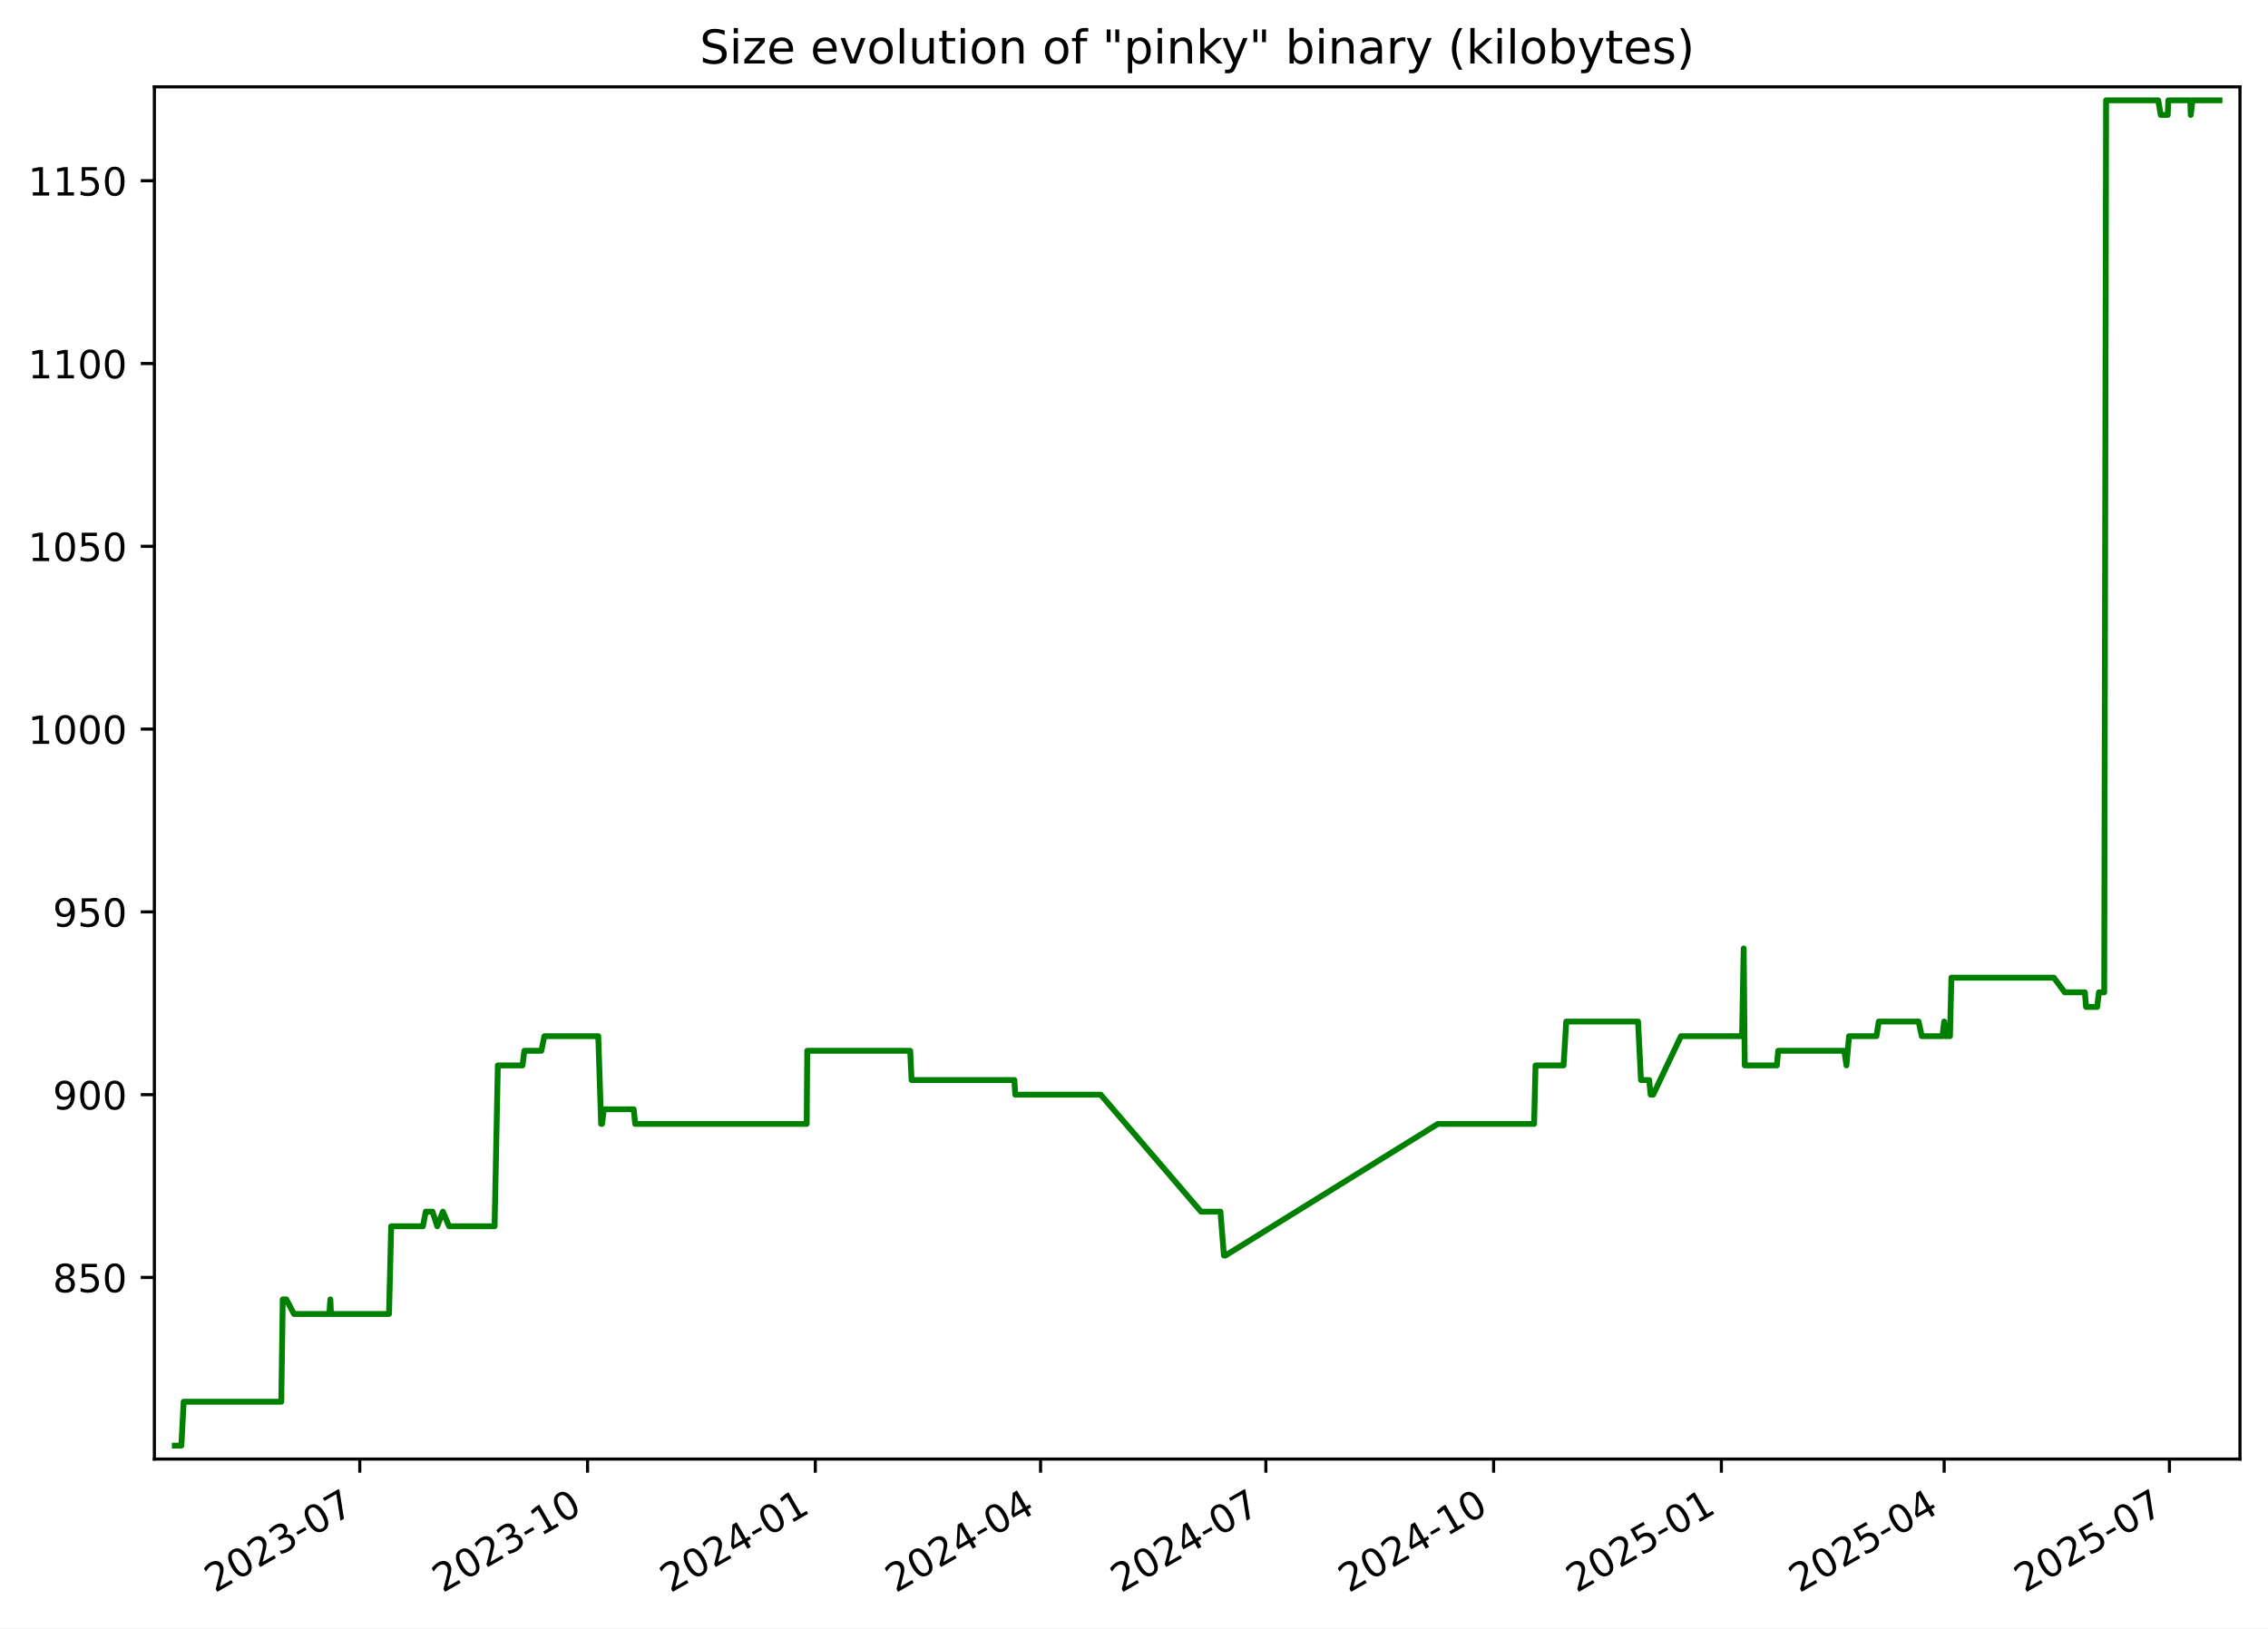
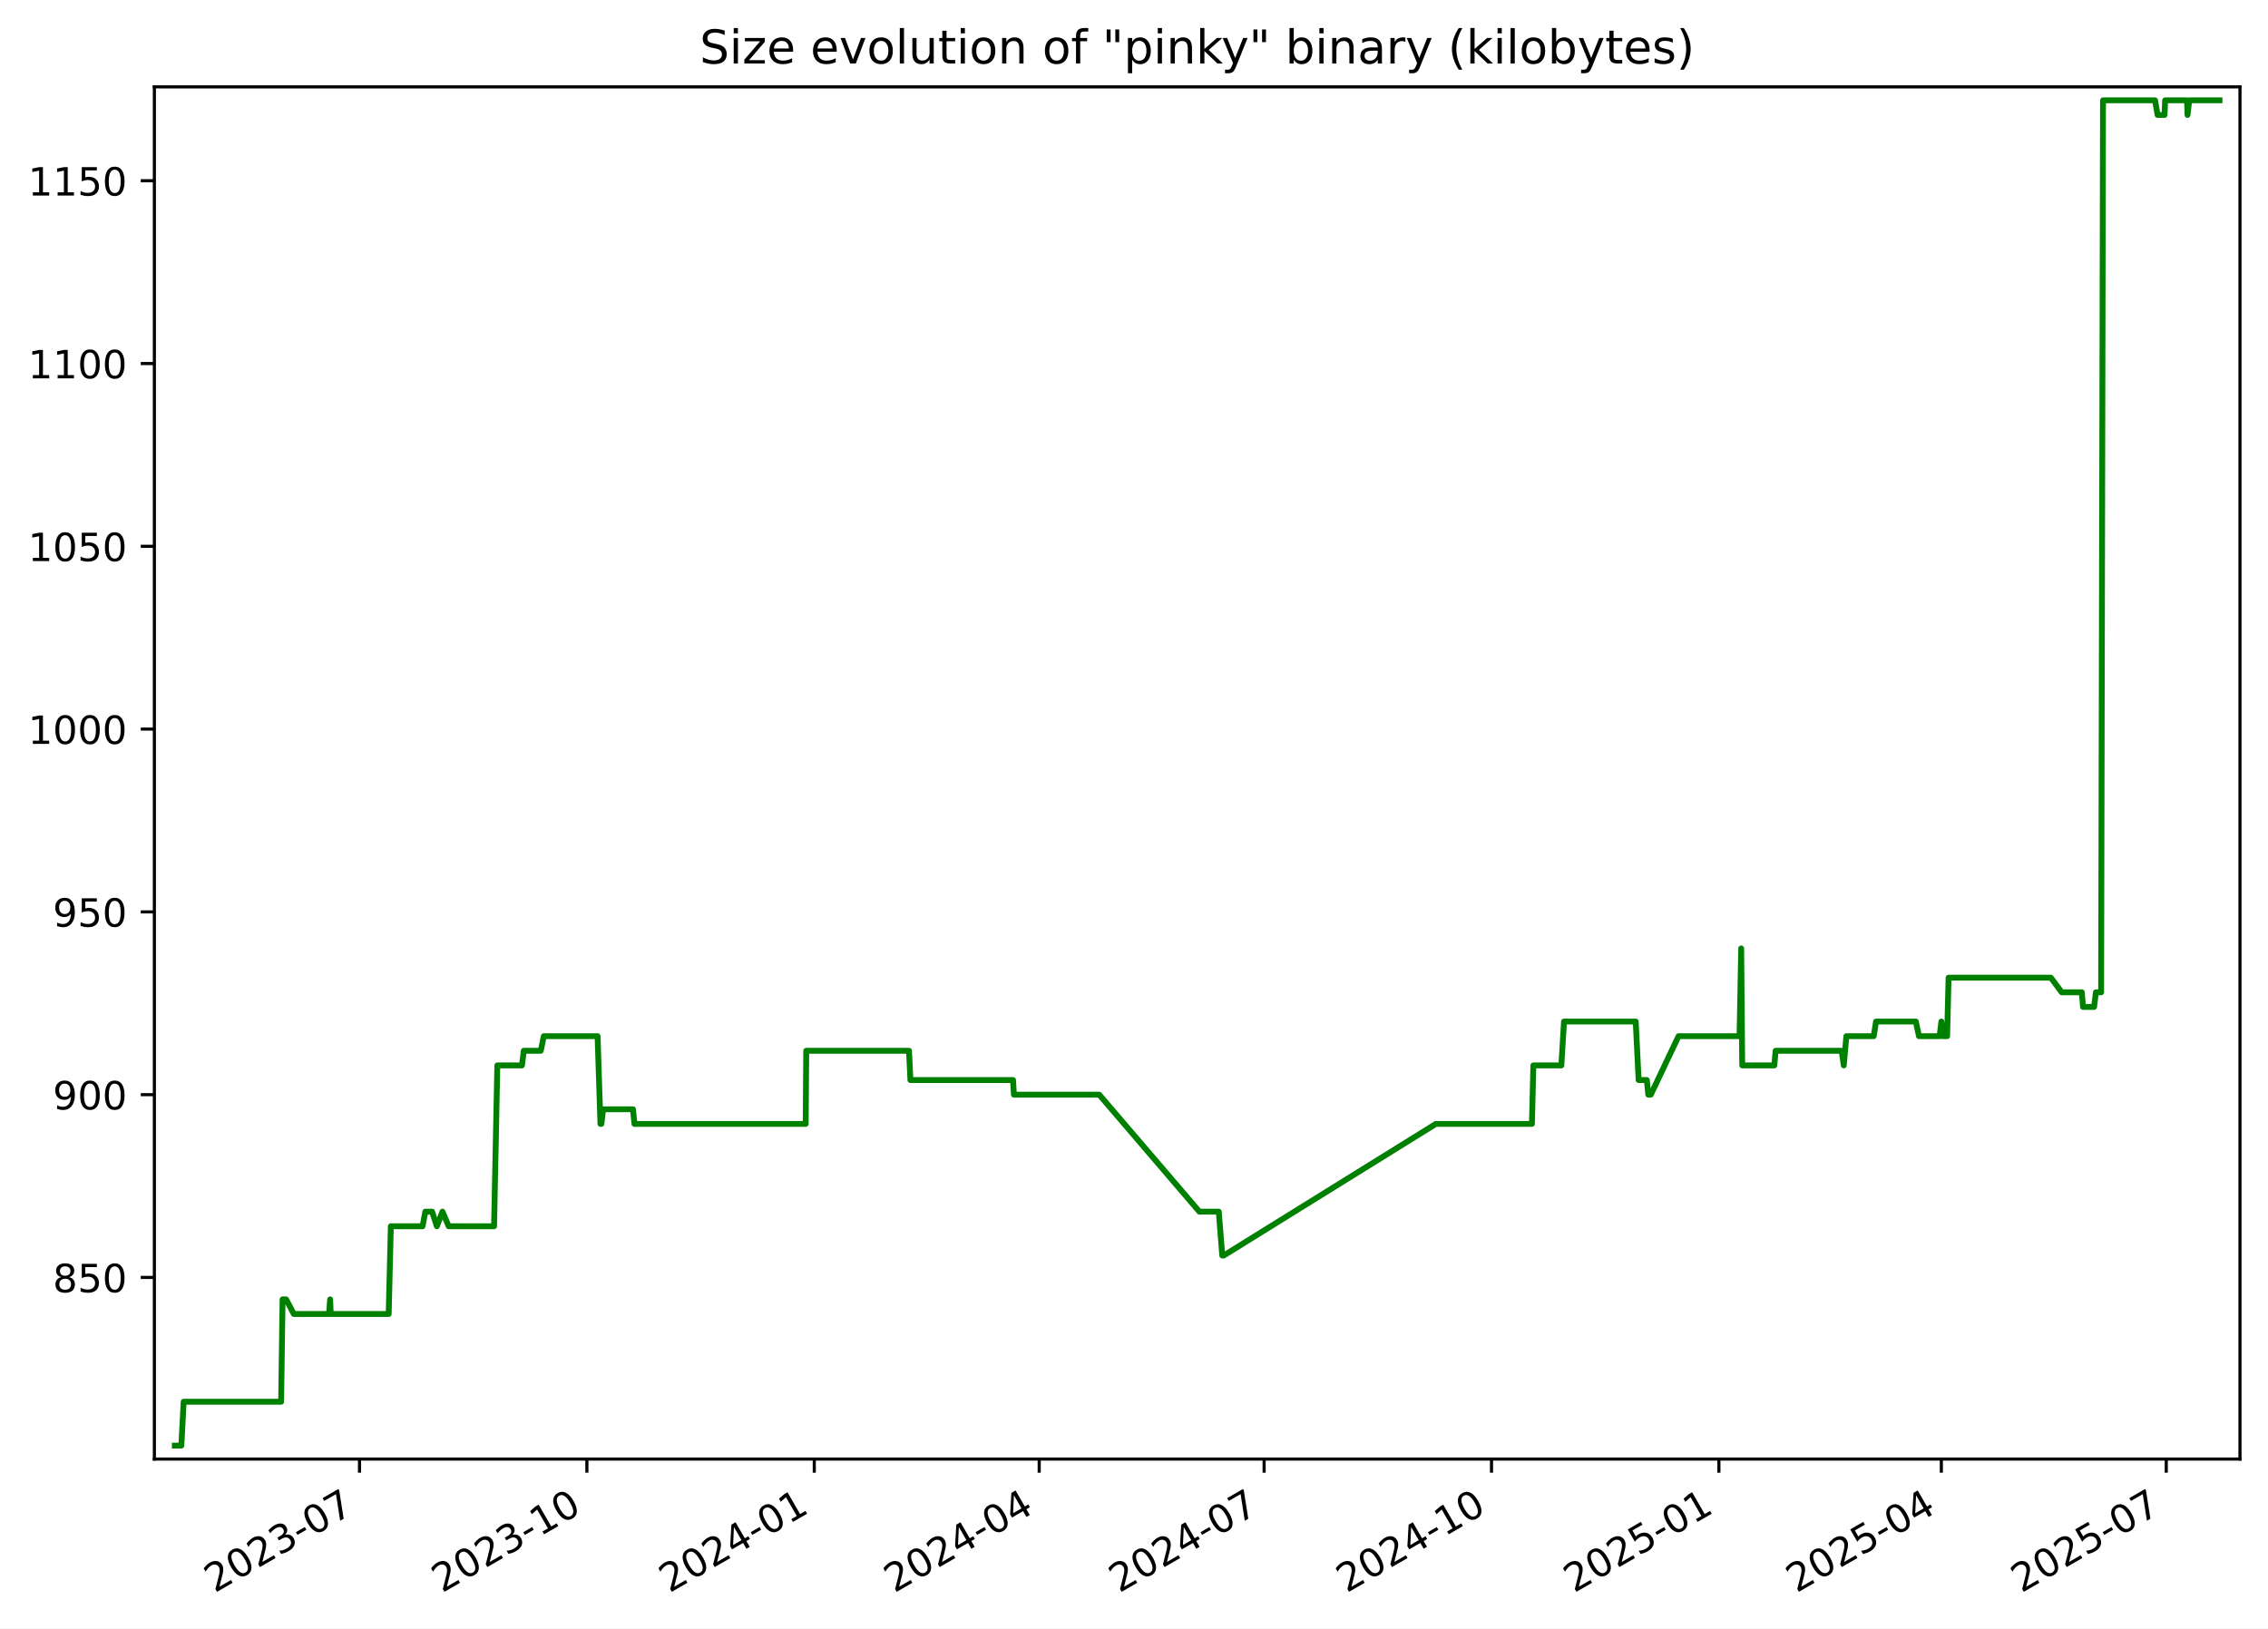
<svg xmlns="http://www.w3.org/2000/svg" xmlns:xlink="http://www.w3.org/1999/xlink" width="582.53pt" height="418.303pt" viewBox="0 0 582.53 418.303" version="1.1">
  <defs>
    <style type="text/css">*{stroke-linejoin: round; stroke-linecap: butt}</style>
  </defs>
  <g id="figure_1">
    <g id="patch_1">
      <path d="M -0 418.303  L 582.53 418.303  L 582.53 0  L -0 0  z " style="fill: #ffffff" />
    </g>
    <g id="axes_1">
      <g id="patch_2">
        <path d="M 39.65 374.83  L 575.33 374.83  L 575.33 22.318  L 39.65 22.318  z " style="fill: #ffffff" />
      </g>
      <g id="matplotlib.axis_1">
        <g id="xtick_1">
          <g id="line2d_1">
            <defs>
-               <path id="m50a7d81502" d="M 0 0  L 0 3.5  " style="stroke: #000000; stroke-width: 0.8" />
+               <path id="mcc5413305c" d="M 0 0  L 0 3.5  " style="stroke: #000000; stroke-width: 0.8" />
            </defs>
            <g>
-               <use xlink:href="#m50a7d81502" x="92.413" y="374.83" style="stroke: #000000; stroke-width: 0.8" />
+               <use xlink:href="#mcc5413305c" x="92.337" y="374.83" style="stroke: #000000; stroke-width: 0.8" />
            </g>
          </g>
          <g id="text_1">
-             <g transform="translate(55.18772 409.302) rotate(-30) scale(0.1 -0.1)">
+             <g transform="translate(55.11184 409.302) rotate(-30) scale(0.1 -0.1)">
              <defs>
                <path id="DejaVuSans-32" d="M 1228 531  L 3431 531  L 3431 0  L 469 0  L 469 531  Q 828 903 1448 1529  Q 2069 2156 2228 2338  Q 2531 2678 2651 2914  Q 2772 3150 2772 3378  Q 2772 3750 2511 3984  Q 2250 4219 1831 4219  Q 1534 4219 1204 4116  Q 875 4013 500 3803  L 500 4441  Q 881 4594 1212 4672  Q 1544 4750 1819 4750  Q 2544 4750 2975 4387  Q 3406 4025 3406 3419  Q 3406 3131 3298 2873  Q 3191 2616 2906 2266  Q 2828 2175 2409 1742  Q 1991 1309 1228 531  z " transform="scale(0.015625)" />
                <path id="DejaVuSans-30" d="M 2034 4250  Q 1547 4250 1301 3770  Q 1056 3291 1056 2328  Q 1056 1369 1301 889  Q 1547 409 2034 409  Q 2525 409 2770 889  Q 3016 1369 3016 2328  Q 3016 3291 2770 3770  Q 2525 4250 2034 4250  z M 2034 4750  Q 2819 4750 3233 4129  Q 3647 3509 3647 2328  Q 3647 1150 3233 529  Q 2819 -91 2034 -91  Q 1250 -91 836 529  Q 422 1150 422 2328  Q 422 3509 836 4129  Q 1250 4750 2034 4750  z " transform="scale(0.015625)" />
                <path id="DejaVuSans-33" d="M 2597 2516  Q 3050 2419 3304 2112  Q 3559 1806 3559 1356  Q 3559 666 3084 287  Q 2609 -91 1734 -91  Q 1441 -91 1130 -33  Q 819 25 488 141  L 488 750  Q 750 597 1062 519  Q 1375 441 1716 441  Q 2309 441 2620 675  Q 2931 909 2931 1356  Q 2931 1769 2642 2001  Q 2353 2234 1838 2234  L 1294 2234  L 1294 2753  L 1863 2753  Q 2328 2753 2575 2939  Q 2822 3125 2822 3475  Q 2822 3834 2567 4026  Q 2313 4219 1838 4219  Q 1578 4219 1281 4162  Q 984 4106 628 3988  L 628 4550  Q 988 4650 1302 4700  Q 1616 4750 1894 4750  Q 2613 4750 3031 4423  Q 3450 4097 3450 3541  Q 3450 3153 3228 2886  Q 3006 2619 2597 2516  z " transform="scale(0.015625)" />
                <path id="DejaVuSans-2d" d="M 313 2009  L 1997 2009  L 1997 1497  L 313 1497  L 313 2009  z " transform="scale(0.015625)" />
                <path id="DejaVuSans-37" d="M 525 4666  L 3525 4666  L 3525 4397  L 1831 0  L 1172 0  L 2766 4134  L 525 4134  L 525 4666  z " transform="scale(0.015625)" />
              </defs>
              <use xlink:href="#DejaVuSans-32" />
              <use xlink:href="#DejaVuSans-30" x="63.623" />
              <use xlink:href="#DejaVuSans-32" x="127.246" />
              <use xlink:href="#DejaVuSans-33" x="190.869" />
              <use xlink:href="#DejaVuSans-2d" x="254.492" />
              <use xlink:href="#DejaVuSans-30" x="290.576" />
              <use xlink:href="#DejaVuSans-37" x="354.199" />
            </g>
          </g>
        </g>
        <g id="xtick_2">
          <g id="line2d_2">
            <g>
-               <use xlink:href="#m50a7d81502" x="150.91" y="374.83" style="stroke: #000000; stroke-width: 0.8" />
+               <use xlink:href="#mcc5413305c" x="150.741" y="374.83" style="stroke: #000000; stroke-width: 0.8" />
            </g>
          </g>
          <g id="text_2">
-             <g transform="translate(113.6855 409.302) rotate(-30) scale(0.1 -0.1)">
+             <g transform="translate(113.5162 409.302) rotate(-30) scale(0.1 -0.1)">
              <defs>
                <path id="DejaVuSans-31" d="M 794 531  L 1825 531  L 1825 4091  L 703 3866  L 703 4441  L 1819 4666  L 2450 4666  L 2450 531  L 3481 531  L 3481 0  L 794 0  L 794 531  z " transform="scale(0.015625)" />
              </defs>
              <use xlink:href="#DejaVuSans-32" />
              <use xlink:href="#DejaVuSans-30" x="63.623" />
              <use xlink:href="#DejaVuSans-32" x="127.246" />
              <use xlink:href="#DejaVuSans-33" x="190.869" />
              <use xlink:href="#DejaVuSans-2d" x="254.492" />
              <use xlink:href="#DejaVuSans-31" x="290.576" />
              <use xlink:href="#DejaVuSans-30" x="354.199" />
            </g>
          </g>
        </g>
        <g id="xtick_3">
          <g id="line2d_3">
            <g>
-               <use xlink:href="#m50a7d81502" x="209.408" y="374.83" style="stroke: #000000; stroke-width: 0.8" />
+               <use xlink:href="#mcc5413305c" x="209.145" y="374.83" style="stroke: #000000; stroke-width: 0.8" />
            </g>
          </g>
          <g id="text_3">
-             <g transform="translate(172.1834 409.302) rotate(-30) scale(0.1 -0.1)">
+             <g transform="translate(171.9206 409.302) rotate(-30) scale(0.1 -0.1)">
              <defs>
                <path id="DejaVuSans-34" d="M 2419 4116  L 825 1625  L 2419 1625  L 2419 4116  z M 2253 4666  L 3047 4666  L 3047 1625  L 3713 1625  L 3713 1100  L 3047 1100  L 3047 0  L 2419 0  L 2419 1100  L 313 1100  L 313 1709  L 2253 4666  z " transform="scale(0.015625)" />
              </defs>
              <use xlink:href="#DejaVuSans-32" />
              <use xlink:href="#DejaVuSans-30" x="63.623" />
              <use xlink:href="#DejaVuSans-32" x="127.246" />
              <use xlink:href="#DejaVuSans-34" x="190.869" />
              <use xlink:href="#DejaVuSans-2d" x="254.492" />
              <use xlink:href="#DejaVuSans-30" x="290.576" />
              <use xlink:href="#DejaVuSans-31" x="354.199" />
            </g>
          </g>
        </g>
        <g id="xtick_4">
          <g id="line2d_4">
            <g>
-               <use xlink:href="#m50a7d81502" x="267.27" y="374.83" style="stroke: #000000; stroke-width: 0.8" />
+               <use xlink:href="#mcc5413305c" x="266.915" y="374.83" style="stroke: #000000; stroke-width: 0.8" />
            </g>
          </g>
          <g id="text_4">
-             <g transform="translate(230.0454 409.302) rotate(-30) scale(0.1 -0.1)">
+             <g transform="translate(229.6902 409.302) rotate(-30) scale(0.1 -0.1)">
              <use xlink:href="#DejaVuSans-32" />
              <use xlink:href="#DejaVuSans-30" x="63.623" />
              <use xlink:href="#DejaVuSans-32" x="127.246" />
              <use xlink:href="#DejaVuSans-34" x="190.869" />
              <use xlink:href="#DejaVuSans-2d" x="254.492" />
              <use xlink:href="#DejaVuSans-30" x="290.576" />
              <use xlink:href="#DejaVuSans-34" x="354.199" />
            </g>
          </g>
        </g>
        <g id="xtick_5">
          <g id="line2d_5">
            <g>
-               <use xlink:href="#m50a7d81502" x="325.132" y="374.83" style="stroke: #000000; stroke-width: 0.8" />
+               <use xlink:href="#mcc5413305c" x="324.685" y="374.83" style="stroke: #000000; stroke-width: 0.8" />
            </g>
          </g>
          <g id="text_5">
-             <g transform="translate(287.9073 409.302) rotate(-30) scale(0.1 -0.1)">
+             <g transform="translate(287.4598 409.302) rotate(-30) scale(0.1 -0.1)">
              <use xlink:href="#DejaVuSans-32" />
              <use xlink:href="#DejaVuSans-30" x="63.623" />
              <use xlink:href="#DejaVuSans-32" x="127.246" />
              <use xlink:href="#DejaVuSans-34" x="190.869" />
              <use xlink:href="#DejaVuSans-2d" x="254.492" />
              <use xlink:href="#DejaVuSans-30" x="290.576" />
              <use xlink:href="#DejaVuSans-37" x="354.199" />
            </g>
          </g>
        </g>
        <g id="xtick_6">
          <g id="line2d_6">
            <g>
-               <use xlink:href="#m50a7d81502" x="383.63" y="374.83" style="stroke: #000000; stroke-width: 0.8" />
+               <use xlink:href="#mcc5413305c" x="383.089" y="374.83" style="stroke: #000000; stroke-width: 0.8" />
            </g>
          </g>
          <g id="text_6">
-             <g transform="translate(346.4052 409.302) rotate(-30) scale(0.1 -0.1)">
+             <g transform="translate(345.8642 409.302) rotate(-30) scale(0.1 -0.1)">
              <use xlink:href="#DejaVuSans-32" />
              <use xlink:href="#DejaVuSans-30" x="63.623" />
              <use xlink:href="#DejaVuSans-32" x="127.246" />
              <use xlink:href="#DejaVuSans-34" x="190.869" />
              <use xlink:href="#DejaVuSans-2d" x="254.492" />
              <use xlink:href="#DejaVuSans-31" x="290.576" />
              <use xlink:href="#DejaVuSans-30" x="354.199" />
            </g>
          </g>
        </g>
        <g id="xtick_7">
          <g id="line2d_7">
            <g>
-               <use xlink:href="#m50a7d81502" x="442.128" y="374.83" style="stroke: #000000; stroke-width: 0.8" />
+               <use xlink:href="#mcc5413305c" x="441.493" y="374.83" style="stroke: #000000; stroke-width: 0.8" />
            </g>
          </g>
          <g id="text_7">
-             <g transform="translate(404.903 409.302) rotate(-30) scale(0.1 -0.1)">
+             <g transform="translate(404.2685 409.302) rotate(-30) scale(0.1 -0.1)">
              <defs>
                <path id="DejaVuSans-35" d="M 691 4666  L 3169 4666  L 3169 4134  L 1269 4134  L 1269 2991  Q 1406 3038 1543 3061  Q 1681 3084 1819 3084  Q 2600 3084 3056 2656  Q 3513 2228 3513 1497  Q 3513 744 3044 326  Q 2575 -91 1722 -91  Q 1428 -91 1123 -41  Q 819 9 494 109  L 494 744  Q 775 591 1075 516  Q 1375 441 1709 441  Q 2250 441 2565 725  Q 2881 1009 2881 1497  Q 2881 1984 2565 2268  Q 2250 2553 1709 2553  Q 1456 2553 1204 2497  Q 953 2441 691 2322  L 691 4666  z " transform="scale(0.015625)" />
              </defs>
              <use xlink:href="#DejaVuSans-32" />
              <use xlink:href="#DejaVuSans-30" x="63.623" />
              <use xlink:href="#DejaVuSans-32" x="127.246" />
              <use xlink:href="#DejaVuSans-35" x="190.869" />
              <use xlink:href="#DejaVuSans-2d" x="254.492" />
              <use xlink:href="#DejaVuSans-30" x="290.576" />
              <use xlink:href="#DejaVuSans-31" x="354.199" />
            </g>
          </g>
        </g>
        <g id="xtick_8">
          <g id="line2d_8">
            <g>
-               <use xlink:href="#m50a7d81502" x="499.354" y="374.83" style="stroke: #000000; stroke-width: 0.8" />
+               <use xlink:href="#mcc5413305c" x="498.628" y="374.83" style="stroke: #000000; stroke-width: 0.8" />
            </g>
          </g>
          <g id="text_8">
-             <g transform="translate(462.1291 409.302) rotate(-30) scale(0.1 -0.1)">
+             <g transform="translate(461.4033 409.302) rotate(-30) scale(0.1 -0.1)">
              <use xlink:href="#DejaVuSans-32" />
              <use xlink:href="#DejaVuSans-30" x="63.623" />
              <use xlink:href="#DejaVuSans-32" x="127.246" />
              <use xlink:href="#DejaVuSans-35" x="190.869" />
              <use xlink:href="#DejaVuSans-2d" x="254.492" />
              <use xlink:href="#DejaVuSans-30" x="290.576" />
              <use xlink:href="#DejaVuSans-34" x="354.199" />
            </g>
          </g>
        </g>
        <g id="xtick_9">
          <g id="line2d_9">
            <g>
-               <use xlink:href="#m50a7d81502" x="557.216" y="374.83" style="stroke: #000000; stroke-width: 0.8" />
+               <use xlink:href="#mcc5413305c" x="556.398" y="374.83" style="stroke: #000000; stroke-width: 0.8" />
            </g>
          </g>
          <g id="text_9">
-             <g transform="translate(519.9911 409.302) rotate(-30) scale(0.1 -0.1)">
+             <g transform="translate(519.1728 409.302) rotate(-30) scale(0.1 -0.1)">
              <use xlink:href="#DejaVuSans-32" />
              <use xlink:href="#DejaVuSans-30" x="63.623" />
              <use xlink:href="#DejaVuSans-32" x="127.246" />
              <use xlink:href="#DejaVuSans-35" x="190.869" />
              <use xlink:href="#DejaVuSans-2d" x="254.492" />
              <use xlink:href="#DejaVuSans-30" x="290.576" />
              <use xlink:href="#DejaVuSans-37" x="354.199" />
            </g>
          </g>
        </g>
      </g>
      <g id="matplotlib.axis_2">
        <g id="ytick_1">
          <g id="line2d_10">
            <defs>
-               <path id="m9457abb8ef" d="M 0 0  L -3.5 0  " style="stroke: #000000; stroke-width: 0.8" />
+               <path id="m6f5eae8a97" d="M 0 0  L -3.5 0  " style="stroke: #000000; stroke-width: 0.8" />
            </defs>
            <g>
-               <use xlink:href="#m9457abb8ef" x="39.65" y="328.174" style="stroke: #000000; stroke-width: 0.8" />
+               <use xlink:href="#m6f5eae8a97" x="39.65" y="328.174" style="stroke: #000000; stroke-width: 0.8" />
            </g>
          </g>
          <g id="text_10">
            <g transform="translate(13.5625 331.9733) scale(0.1 -0.1)">
              <defs>
                <path id="DejaVuSans-38" d="M 2034 2216  Q 1584 2216 1326 1975  Q 1069 1734 1069 1313  Q 1069 891 1326 650  Q 1584 409 2034 409  Q 2484 409 2743 651  Q 3003 894 3003 1313  Q 3003 1734 2745 1975  Q 2488 2216 2034 2216  z M 1403 2484  Q 997 2584 770 2862  Q 544 3141 544 3541  Q 544 4100 942 4425  Q 1341 4750 2034 4750  Q 2731 4750 3128 4425  Q 3525 4100 3525 3541  Q 3525 3141 3298 2862  Q 3072 2584 2669 2484  Q 3125 2378 3379 2068  Q 3634 1759 3634 1313  Q 3634 634 3220 271  Q 2806 -91 2034 -91  Q 1263 -91 848 271  Q 434 634 434 1313  Q 434 1759 690 2068  Q 947 2378 1403 2484  z M 1172 3481  Q 1172 3119 1398 2916  Q 1625 2713 2034 2713  Q 2441 2713 2670 2916  Q 2900 3119 2900 3481  Q 2900 3844 2670 4047  Q 2441 4250 2034 4250  Q 1625 4250 1398 4047  Q 1172 3844 1172 3481  z " transform="scale(0.015625)" />
              </defs>
              <use xlink:href="#DejaVuSans-38" />
              <use xlink:href="#DejaVuSans-35" x="63.623" />
              <use xlink:href="#DejaVuSans-30" x="127.246" />
            </g>
          </g>
        </g>
        <g id="ytick_2">
          <g id="line2d_11">
            <g>
-               <use xlink:href="#m9457abb8ef" x="39.65" y="281.218" style="stroke: #000000; stroke-width: 0.8" />
+               <use xlink:href="#m6f5eae8a97" x="39.65" y="281.218" style="stroke: #000000; stroke-width: 0.8" />
            </g>
          </g>
          <g id="text_11">
            <g transform="translate(13.5625 285.0168) scale(0.1 -0.1)">
              <defs>
                <path id="DejaVuSans-39" d="M 703 97  L 703 672  Q 941 559 1184 500  Q 1428 441 1663 441  Q 2288 441 2617 861  Q 2947 1281 2994 2138  Q 2813 1869 2534 1725  Q 2256 1581 1919 1581  Q 1219 1581 811 2004  Q 403 2428 403 3163  Q 403 3881 828 4315  Q 1253 4750 1959 4750  Q 2769 4750 3195 4129  Q 3622 3509 3622 2328  Q 3622 1225 3098 567  Q 2575 -91 1691 -91  Q 1453 -91 1209 -44  Q 966 3 703 97  z M 1959 2075  Q 2384 2075 2632 2365  Q 2881 2656 2881 3163  Q 2881 3666 2632 3958  Q 2384 4250 1959 4250  Q 1534 4250 1286 3958  Q 1038 3666 1038 3163  Q 1038 2656 1286 2365  Q 1534 2075 1959 2075  z " transform="scale(0.015625)" />
              </defs>
              <use xlink:href="#DejaVuSans-39" />
              <use xlink:href="#DejaVuSans-30" x="63.623" />
              <use xlink:href="#DejaVuSans-30" x="127.246" />
            </g>
          </g>
        </g>
        <g id="ytick_3">
          <g id="line2d_12">
            <g>
-               <use xlink:href="#m9457abb8ef" x="39.65" y="234.261" style="stroke: #000000; stroke-width: 0.8" />
+               <use xlink:href="#m6f5eae8a97" x="39.65" y="234.261" style="stroke: #000000; stroke-width: 0.8" />
            </g>
          </g>
          <g id="text_12">
            <g transform="translate(13.5625 238.0603) scale(0.1 -0.1)">
              <use xlink:href="#DejaVuSans-39" />
              <use xlink:href="#DejaVuSans-35" x="63.623" />
              <use xlink:href="#DejaVuSans-30" x="127.246" />
            </g>
          </g>
        </g>
        <g id="ytick_4">
          <g id="line2d_13">
            <g>
-               <use xlink:href="#m9457abb8ef" x="39.65" y="187.305" style="stroke: #000000; stroke-width: 0.8" />
+               <use xlink:href="#m6f5eae8a97" x="39.65" y="187.305" style="stroke: #000000; stroke-width: 0.8" />
            </g>
          </g>
          <g id="text_13">
            <g transform="translate(7.2 191.1038) scale(0.1 -0.1)">
              <use xlink:href="#DejaVuSans-31" />
              <use xlink:href="#DejaVuSans-30" x="63.623" />
              <use xlink:href="#DejaVuSans-30" x="127.246" />
              <use xlink:href="#DejaVuSans-30" x="190.869" />
            </g>
          </g>
        </g>
        <g id="ytick_5">
          <g id="line2d_14">
            <g>
-               <use xlink:href="#m9457abb8ef" x="39.65" y="140.348" style="stroke: #000000; stroke-width: 0.8" />
+               <use xlink:href="#m6f5eae8a97" x="39.65" y="140.348" style="stroke: #000000; stroke-width: 0.8" />
            </g>
          </g>
          <g id="text_14">
            <g transform="translate(7.2 144.1473) scale(0.1 -0.1)">
              <use xlink:href="#DejaVuSans-31" />
              <use xlink:href="#DejaVuSans-30" x="63.623" />
              <use xlink:href="#DejaVuSans-35" x="127.246" />
              <use xlink:href="#DejaVuSans-30" x="190.869" />
            </g>
          </g>
        </g>
        <g id="ytick_6">
          <g id="line2d_15">
            <g>
-               <use xlink:href="#m9457abb8ef" x="39.65" y="93.392" style="stroke: #000000; stroke-width: 0.8" />
+               <use xlink:href="#m6f5eae8a97" x="39.65" y="93.392" style="stroke: #000000; stroke-width: 0.8" />
            </g>
          </g>
          <g id="text_15">
            <g transform="translate(7.2 97.19074) scale(0.1 -0.1)">
              <use xlink:href="#DejaVuSans-31" />
              <use xlink:href="#DejaVuSans-31" x="63.623" />
              <use xlink:href="#DejaVuSans-30" x="127.246" />
              <use xlink:href="#DejaVuSans-30" x="190.869" />
            </g>
          </g>
        </g>
        <g id="ytick_7">
          <g id="line2d_16">
            <g>
-               <use xlink:href="#m9457abb8ef" x="39.65" y="46.435" style="stroke: #000000; stroke-width: 0.8" />
+               <use xlink:href="#m6f5eae8a97" x="39.65" y="46.435" style="stroke: #000000; stroke-width: 0.8" />
            </g>
          </g>
          <g id="text_16">
            <g transform="translate(7.2 50.23421) scale(0.1 -0.1)">
              <use xlink:href="#DejaVuSans-31" />
              <use xlink:href="#DejaVuSans-31" x="63.623" />
              <use xlink:href="#DejaVuSans-35" x="127.246" />
              <use xlink:href="#DejaVuSans-30" x="190.869" />
            </g>
          </g>
        </g>
      </g>
      <g id="line2d_17">
-         <path d="M 44.902 371.374  L 46.585 371.374  L 47.174 360.105  L 72.252 360.105  L 72.624 333.809  L 73.533 333.809  L 75.514 337.565  L 84.586 337.565  L 84.856 333.809  L 85.017 337.565  L 99.922 337.565  L 100.475 315.026  L 108.632 315.026  L 109.353 311.27  L 111.093 311.27  L 112.312 315.026  L 113.754 311.27  L 115.351 315.026  L 127.033 315.026  L 127.871 273.705  L 134.207 273.705  L 134.674 269.948  L 139.047 269.948  L 139.824 266.192  L 153.664 266.192  L 154.401 288.731  L 154.643 288.731  L 155.09 284.974  L 162.771 284.974  L 163.144 288.731  L 207.202 288.731  L 207.339 269.948  L 233.784 269.948  L 234.141 277.461  L 260.542 277.461  L 260.768 281.218  L 282.709 281.218  L 308.48 311.27  L 313.468 311.27  L 314.363 322.539  L 314.751 322.539  L 369.314 288.731  L 394.03 288.731  L 394.4 273.705  L 401.598 273.705  L 402.286 262.435  L 420.733 262.435  L 421.479 277.461  L 423.585 277.461  L 423.963 281.218  L 424.61 281.218  L 431.752 266.192  L 447.441 266.192  L 447.865 243.652  L 448.131 273.705  L 456.383 273.705  L 456.724 269.948  L 473.705 269.948  L 474.256 273.705  L 474.924 266.192  L 481.956 266.192  L 482.554 262.435  L 492.794 262.435  L 493.598 266.192  L 498.906 266.192  L 499.365 262.435  L 499.647 266.192  L 500.841 266.192  L 501.216 251.165  L 527.536 251.165  L 530.315 254.922  L 535.495 254.922  L 535.8 258.678  L 538.652 258.678  L 539.112 254.922  L 540.462 254.922  L 540.945 25.774  L 554.337 25.774  L 554.986 29.531  L 556.779 29.531  L 556.928 25.774  L 562.564 25.774  L 562.692 29.531  L 563.129 25.774  L 570.078 25.774  L 570.078 25.774  " clip-path="url(#pe59b883787)" style="fill: none; stroke: #008000; stroke-width: 1.5; stroke-linecap: square" />
+         <path d="M 44.902 371.374  L 46.582 371.374  L 47.17 360.105  L 72.208 360.105  L 72.58 333.809  L 73.487 333.809  L 75.466 337.565  L 84.523 337.565  L 84.793 333.809  L 84.953 337.565  L 99.834 337.565  L 100.387 315.026  L 108.53 315.026  L 109.251 311.27  L 110.988 311.27  L 112.204 315.026  L 113.644 311.27  L 115.238 315.026  L 126.902 315.026  L 127.738 273.705  L 134.064 273.705  L 134.531 269.948  L 138.896 269.948  L 139.672 266.192  L 153.49 266.192  L 154.226 288.731  L 154.467 288.731  L 154.914 284.974  L 162.583 284.974  L 162.956 288.731  L 206.942 288.731  L 207.079 269.948  L 233.482 269.948  L 233.838 277.461  L 260.198 277.461  L 260.424 281.218  L 282.329 281.218  L 308.059 311.27  L 313.039 311.27  L 313.933 322.539  L 314.32 322.539  L 368.796 288.731  L 393.472 288.731  L 393.842 273.705  L 401.028 273.705  L 401.715 262.435  L 420.133 262.435  L 420.878 277.461  L 422.98 277.461  L 423.357 281.218  L 424.003 281.218  L 431.134 266.192  L 446.798 266.192  L 447.221 243.652  L 447.487 273.705  L 455.726 273.705  L 456.066 269.948  L 473.02 269.948  L 473.57 273.705  L 474.237 266.192  L 481.257 266.192  L 481.855 262.435  L 492.079 262.435  L 492.881 266.192  L 498.181 266.192  L 498.639 262.435  L 498.921 266.192  L 500.113 266.192  L 500.487 251.165  L 526.766 251.165  L 529.54 254.922  L 534.711 254.922  L 535.016 258.678  L 537.863 258.678  L 538.323 254.922  L 539.67 254.922  L 540.152 25.774  L 553.523 25.774  L 554.171 29.531  L 555.961 29.531  L 556.11 25.774  L 561.737 25.774  L 561.865 29.531  L 562.301 25.774  L 570.078 25.774  L 570.078 25.774  " clip-path="url(#p865b276ccd)" style="fill: none; stroke: #008000; stroke-width: 1.5; stroke-linecap: square" />
      </g>
      <g id="patch_3">
        <path d="M 39.65 374.83  L 39.65 22.318  " style="fill: none; stroke: #000000; stroke-width: 0.8; stroke-linejoin: miter; stroke-linecap: square" />
      </g>
      <g id="patch_4">
        <path d="M 575.33 374.83  L 575.33 22.318  " style="fill: none; stroke: #000000; stroke-width: 0.8; stroke-linejoin: miter; stroke-linecap: square" />
      </g>
      <g id="patch_5">
        <path d="M 39.65 374.83  L 575.33 374.83  " style="fill: none; stroke: #000000; stroke-width: 0.8; stroke-linejoin: miter; stroke-linecap: square" />
      </g>
      <g id="patch_6">
        <path d="M 39.65 22.318  L 575.33 22.318  " style="fill: none; stroke: #000000; stroke-width: 0.8; stroke-linejoin: miter; stroke-linecap: square" />
      </g>
      <g id="text_17">
        <g transform="translate(179.7078 16.31812) scale(0.12 -0.12)">
          <defs>
            <path id="DejaVuSans-53" d="M 3425 4513  L 3425 3897  Q 3066 4069 2747 4153  Q 2428 4238 2131 4238  Q 1616 4238 1336 4038  Q 1056 3838 1056 3469  Q 1056 3159 1242 3001  Q 1428 2844 1947 2747  L 2328 2669  Q 3034 2534 3370 2195  Q 3706 1856 3706 1288  Q 3706 609 3251 259  Q 2797 -91 1919 -91  Q 1588 -91 1214 -16  Q 841 59 441 206  L 441 856  Q 825 641 1194 531  Q 1563 422 1919 422  Q 2459 422 2753 634  Q 3047 847 3047 1241  Q 3047 1584 2836 1778  Q 2625 1972 2144 2069  L 1759 2144  Q 1053 2284 737 2584  Q 422 2884 422 3419  Q 422 4038 858 4394  Q 1294 4750 2059 4750  Q 2388 4750 2728 4690  Q 3069 4631 3425 4513  z " transform="scale(0.015625)" />
            <path id="DejaVuSans-69" d="M 603 3500  L 1178 3500  L 1178 0  L 603 0  L 603 3500  z M 603 4863  L 1178 4863  L 1178 4134  L 603 4134  L 603 4863  z " transform="scale(0.015625)" />
            <path id="DejaVuSans-7a" d="M 353 3500  L 3084 3500  L 3084 2975  L 922 459  L 3084 459  L 3084 0  L 275 0  L 275 525  L 2438 3041  L 353 3041  L 353 3500  z " transform="scale(0.015625)" />
            <path id="DejaVuSans-65" d="M 3597 1894  L 3597 1613  L 953 1613  Q 991 1019 1311 708  Q 1631 397 2203 397  Q 2534 397 2845 478  Q 3156 559 3463 722  L 3463 178  Q 3153 47 2828 -22  Q 2503 -91 2169 -91  Q 1331 -91 842 396  Q 353 884 353 1716  Q 353 2575 817 3079  Q 1281 3584 2069 3584  Q 2775 3584 3186 3129  Q 3597 2675 3597 1894  z M 3022 2063  Q 3016 2534 2758 2815  Q 2500 3097 2075 3097  Q 1594 3097 1305 2825  Q 1016 2553 972 2059  L 3022 2063  z " transform="scale(0.015625)" />
            <path id="DejaVuSans-20" transform="scale(0.015625)" />
            <path id="DejaVuSans-76" d="M 191 3500  L 800 3500  L 1894 563  L 2988 3500  L 3597 3500  L 2284 0  L 1503 0  L 191 3500  z " transform="scale(0.015625)" />
            <path id="DejaVuSans-6f" d="M 1959 3097  Q 1497 3097 1228 2736  Q 959 2375 959 1747  Q 959 1119 1226 758  Q 1494 397 1959 397  Q 2419 397 2687 759  Q 2956 1122 2956 1747  Q 2956 2369 2687 2733  Q 2419 3097 1959 3097  z M 1959 3584  Q 2709 3584 3137 3096  Q 3566 2609 3566 1747  Q 3566 888 3137 398  Q 2709 -91 1959 -91  Q 1206 -91 779 398  Q 353 888 353 1747  Q 353 2609 779 3096  Q 1206 3584 1959 3584  z " transform="scale(0.015625)" />
            <path id="DejaVuSans-6c" d="M 603 4863  L 1178 4863  L 1178 0  L 603 0  L 603 4863  z " transform="scale(0.015625)" />
            <path id="DejaVuSans-75" d="M 544 1381  L 544 3500  L 1119 3500  L 1119 1403  Q 1119 906 1312 657  Q 1506 409 1894 409  Q 2359 409 2629 706  Q 2900 1003 2900 1516  L 2900 3500  L 3475 3500  L 3475 0  L 2900 0  L 2900 538  Q 2691 219 2414 64  Q 2138 -91 1772 -91  Q 1169 -91 856 284  Q 544 659 544 1381  z M 1991 3584  L 1991 3584  z " transform="scale(0.015625)" />
            <path id="DejaVuSans-74" d="M 1172 4494  L 1172 3500  L 2356 3500  L 2356 3053  L 1172 3053  L 1172 1153  Q 1172 725 1289 603  Q 1406 481 1766 481  L 2356 481  L 2356 0  L 1766 0  Q 1100 0 847 248  Q 594 497 594 1153  L 594 3053  L 172 3053  L 172 3500  L 594 3500  L 594 4494  L 1172 4494  z " transform="scale(0.015625)" />
            <path id="DejaVuSans-6e" d="M 3513 2113  L 3513 0  L 2938 0  L 2938 2094  Q 2938 2591 2744 2837  Q 2550 3084 2163 3084  Q 1697 3084 1428 2787  Q 1159 2491 1159 1978  L 1159 0  L 581 0  L 581 3500  L 1159 3500  L 1159 2956  Q 1366 3272 1645 3428  Q 1925 3584 2291 3584  Q 2894 3584 3203 3211  Q 3513 2838 3513 2113  z " transform="scale(0.015625)" />
            <path id="DejaVuSans-66" d="M 2375 4863  L 2375 4384  L 1825 4384  Q 1516 4384 1395 4259  Q 1275 4134 1275 3809  L 1275 3500  L 2222 3500  L 2222 3053  L 1275 3053  L 1275 0  L 697 0  L 697 3053  L 147 3053  L 147 3500  L 697 3500  L 697 3744  Q 697 4328 969 4595  Q 1241 4863 1831 4863  L 2375 4863  z " transform="scale(0.015625)" />
            <path id="DejaVuSans-22" d="M 1147 4666  L 1147 2931  L 616 2931  L 616 4666  L 1147 4666  z M 2328 4666  L 2328 2931  L 1797 2931  L 1797 4666  L 2328 4666  z " transform="scale(0.015625)" />
            <path id="DejaVuSans-70" d="M 1159 525  L 1159 -1331  L 581 -1331  L 581 3500  L 1159 3500  L 1159 2969  Q 1341 3281 1617 3432  Q 1894 3584 2278 3584  Q 2916 3584 3314 3078  Q 3713 2572 3713 1747  Q 3713 922 3314 415  Q 2916 -91 2278 -91  Q 1894 -91 1617 61  Q 1341 213 1159 525  z M 3116 1747  Q 3116 2381 2855 2742  Q 2594 3103 2138 3103  Q 1681 3103 1420 2742  Q 1159 2381 1159 1747  Q 1159 1113 1420 752  Q 1681 391 2138 391  Q 2594 391 2855 752  Q 3116 1113 3116 1747  z " transform="scale(0.015625)" />
            <path id="DejaVuSans-6b" d="M 581 4863  L 1159 4863  L 1159 1991  L 2875 3500  L 3609 3500  L 1753 1863  L 3688 0  L 2938 0  L 1159 1709  L 1159 0  L 581 0  L 581 4863  z " transform="scale(0.015625)" />
            <path id="DejaVuSans-79" d="M 2059 -325  Q 1816 -950 1584 -1140  Q 1353 -1331 966 -1331  L 506 -1331  L 506 -850  L 844 -850  Q 1081 -850 1212 -737  Q 1344 -625 1503 -206  L 1606 56  L 191 3500  L 800 3500  L 1894 763  L 2988 3500  L 3597 3500  L 2059 -325  z " transform="scale(0.015625)" />
            <path id="DejaVuSans-62" d="M 3116 1747  Q 3116 2381 2855 2742  Q 2594 3103 2138 3103  Q 1681 3103 1420 2742  Q 1159 2381 1159 1747  Q 1159 1113 1420 752  Q 1681 391 2138 391  Q 2594 391 2855 752  Q 3116 1113 3116 1747  z M 1159 2969  Q 1341 3281 1617 3432  Q 1894 3584 2278 3584  Q 2916 3584 3314 3078  Q 3713 2572 3713 1747  Q 3713 922 3314 415  Q 2916 -91 2278 -91  Q 1894 -91 1617 61  Q 1341 213 1159 525  L 1159 0  L 581 0  L 581 4863  L 1159 4863  L 1159 2969  z " transform="scale(0.015625)" />
            <path id="DejaVuSans-61" d="M 2194 1759  Q 1497 1759 1228 1600  Q 959 1441 959 1056  Q 959 750 1161 570  Q 1363 391 1709 391  Q 2188 391 2477 730  Q 2766 1069 2766 1631  L 2766 1759  L 2194 1759  z M 3341 1997  L 3341 0  L 2766 0  L 2766 531  Q 2569 213 2275 61  Q 1981 -91 1556 -91  Q 1019 -91 701 211  Q 384 513 384 1019  Q 384 1609 779 1909  Q 1175 2209 1959 2209  L 2766 2209  L 2766 2266  Q 2766 2663 2505 2880  Q 2244 3097 1772 3097  Q 1472 3097 1187 3025  Q 903 2953 641 2809  L 641 3341  Q 956 3463 1253 3523  Q 1550 3584 1831 3584  Q 2591 3584 2966 3190  Q 3341 2797 3341 1997  z " transform="scale(0.015625)" />
            <path id="DejaVuSans-72" d="M 2631 2963  Q 2534 3019 2420 3045  Q 2306 3072 2169 3072  Q 1681 3072 1420 2755  Q 1159 2438 1159 1844  L 1159 0  L 581 0  L 581 3500  L 1159 3500  L 1159 2956  Q 1341 3275 1631 3429  Q 1922 3584 2338 3584  Q 2397 3584 2469 3576  Q 2541 3569 2628 3553  L 2631 2963  z " transform="scale(0.015625)" />
            <path id="DejaVuSans-28" d="M 1984 4856  Q 1566 4138 1362 3434  Q 1159 2731 1159 2009  Q 1159 1288 1364 580  Q 1569 -128 1984 -844  L 1484 -844  Q 1016 -109 783 600  Q 550 1309 550 2009  Q 550 2706 781 3412  Q 1013 4119 1484 4856  L 1984 4856  z " transform="scale(0.015625)" />
            <path id="DejaVuSans-73" d="M 2834 3397  L 2834 2853  Q 2591 2978 2328 3040  Q 2066 3103 1784 3103  Q 1356 3103 1142 2972  Q 928 2841 928 2578  Q 928 2378 1081 2264  Q 1234 2150 1697 2047  L 1894 2003  Q 2506 1872 2764 1633  Q 3022 1394 3022 966  Q 3022 478 2636 193  Q 2250 -91 1575 -91  Q 1294 -91 989 -36  Q 684 19 347 128  L 347 722  Q 666 556 975 473  Q 1284 391 1588 391  Q 1994 391 2212 530  Q 2431 669 2431 922  Q 2431 1156 2273 1281  Q 2116 1406 1581 1522  L 1381 1569  Q 847 1681 609 1914  Q 372 2147 372 2553  Q 372 3047 722 3315  Q 1072 3584 1716 3584  Q 2034 3584 2315 3537  Q 2597 3491 2834 3397  z " transform="scale(0.015625)" />
            <path id="DejaVuSans-29" d="M 513 4856  L 1013 4856  Q 1481 4119 1714 3412  Q 1947 2706 1947 2009  Q 1947 1309 1714 600  Q 1481 -109 1013 -844  L 513 -844  Q 928 -128 1133 580  Q 1338 1288 1338 2009  Q 1338 2731 1133 3434  Q 928 4138 513 4856  z " transform="scale(0.015625)" />
          </defs>
          <use xlink:href="#DejaVuSans-53" />
          <use xlink:href="#DejaVuSans-69" x="63.477" />
          <use xlink:href="#DejaVuSans-7a" x="91.26" />
          <use xlink:href="#DejaVuSans-65" x="143.75" />
          <use xlink:href="#DejaVuSans-20" x="205.273" />
          <use xlink:href="#DejaVuSans-65" x="237.061" />
          <use xlink:href="#DejaVuSans-76" x="298.584" />
          <use xlink:href="#DejaVuSans-6f" x="357.764" />
          <use xlink:href="#DejaVuSans-6c" x="418.945" />
          <use xlink:href="#DejaVuSans-75" x="446.729" />
          <use xlink:href="#DejaVuSans-74" x="510.107" />
          <use xlink:href="#DejaVuSans-69" x="549.316" />
          <use xlink:href="#DejaVuSans-6f" x="577.1" />
          <use xlink:href="#DejaVuSans-6e" x="638.281" />
          <use xlink:href="#DejaVuSans-20" x="701.66" />
          <use xlink:href="#DejaVuSans-6f" x="733.447" />
          <use xlink:href="#DejaVuSans-66" x="794.629" />
          <use xlink:href="#DejaVuSans-20" x="829.834" />
          <use xlink:href="#DejaVuSans-22" x="861.621" />
          <use xlink:href="#DejaVuSans-70" x="907.617" />
          <use xlink:href="#DejaVuSans-69" x="971.094" />
          <use xlink:href="#DejaVuSans-6e" x="998.877" />
          <use xlink:href="#DejaVuSans-6b" x="1062.256" />
          <use xlink:href="#DejaVuSans-79" x="1116.541" />
          <use xlink:href="#DejaVuSans-22" x="1175.721" />
          <use xlink:href="#DejaVuSans-20" x="1221.717" />
          <use xlink:href="#DejaVuSans-62" x="1253.504" />
          <use xlink:href="#DejaVuSans-69" x="1316.98" />
          <use xlink:href="#DejaVuSans-6e" x="1344.764" />
          <use xlink:href="#DejaVuSans-61" x="1408.143" />
          <use xlink:href="#DejaVuSans-72" x="1469.422" />
          <use xlink:href="#DejaVuSans-79" x="1510.535" />
          <use xlink:href="#DejaVuSans-20" x="1569.715" />
          <use xlink:href="#DejaVuSans-28" x="1601.502" />
          <use xlink:href="#DejaVuSans-6b" x="1640.516" />
          <use xlink:href="#DejaVuSans-69" x="1698.426" />
          <use xlink:href="#DejaVuSans-6c" x="1726.209" />
          <use xlink:href="#DejaVuSans-6f" x="1753.992" />
          <use xlink:href="#DejaVuSans-62" x="1815.174" />
          <use xlink:href="#DejaVuSans-79" x="1878.65" />
          <use xlink:href="#DejaVuSans-74" x="1937.83" />
          <use xlink:href="#DejaVuSans-65" x="1977.039" />
          <use xlink:href="#DejaVuSans-73" x="2038.562" />
          <use xlink:href="#DejaVuSans-29" x="2090.662" />
        </g>
      </g>
    </g>
  </g>
  <defs>
-     <clipPath id="pe59b883787">
+     <clipPath id="p865b276ccd">
      <rect x="39.65" y="22.318" width="535.68" height="352.512" />
    </clipPath>
  </defs>
</svg>
